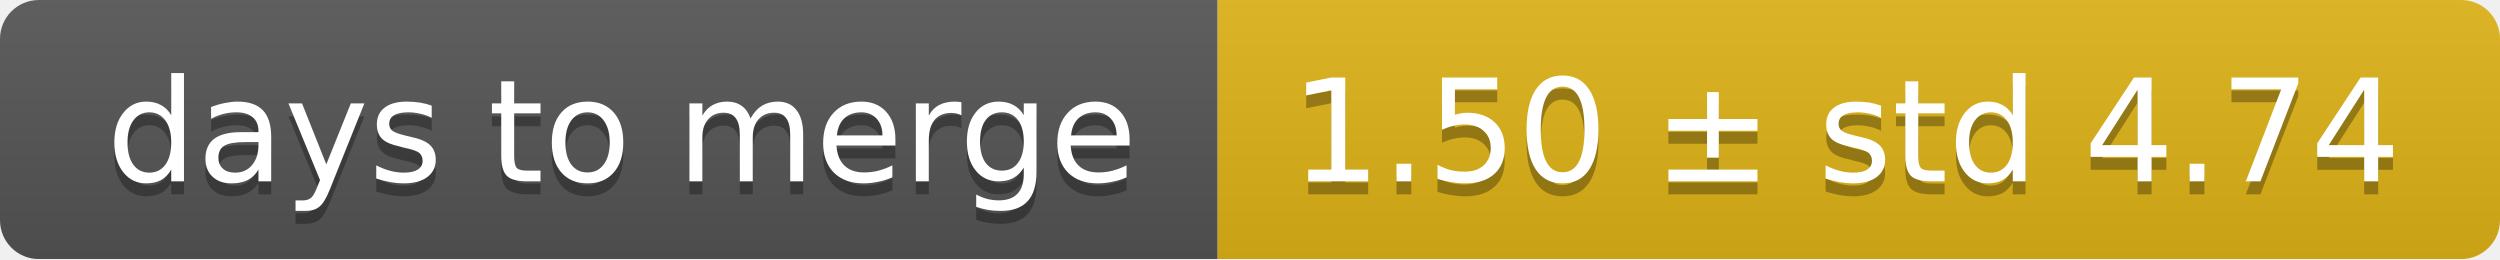
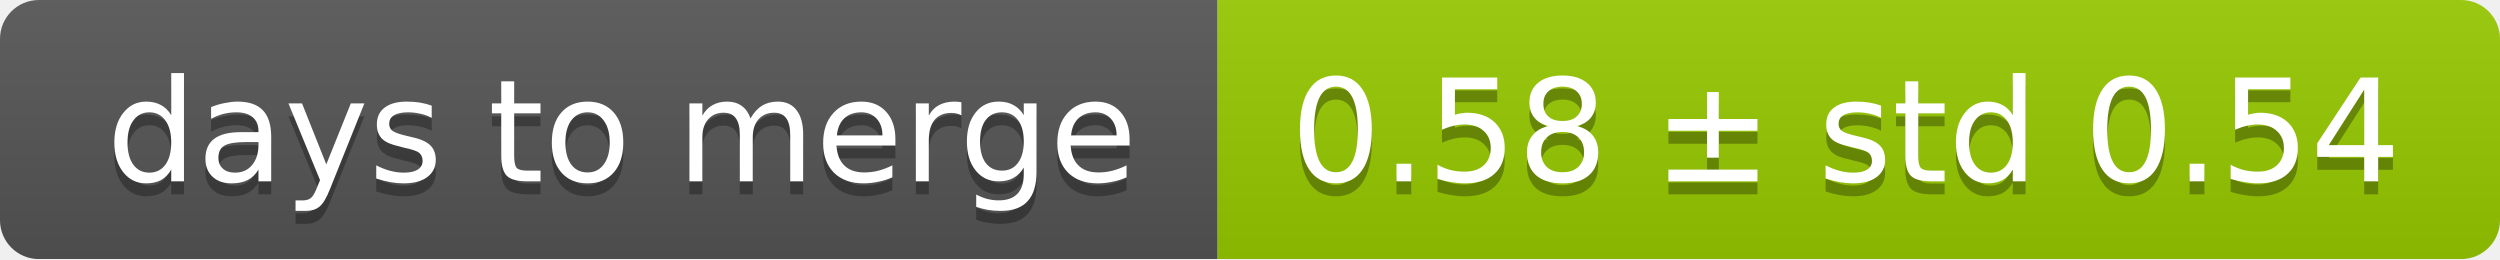
<svg xmlns="http://www.w3.org/2000/svg" width="193" height="20">
  <linearGradient id="smooth" x2="0" y2="100%">
    <stop offset="0" stop-color="#bbb" stop-opacity=".1" />
    <stop offset="1" stop-opacity=".1" />
  </linearGradient>
  <mask id="round">
    <rect width="193" height="20" rx="3" fill="#fff" />
  </mask>
  <g mask="url(#round)">
    <rect width="94" height="20" fill="#555" />
-     <rect x="94" width="99" height="20" fill="#dfb317" />
+     <rect x="94" width="99" height="20" fill="#97ca00" />
    <rect width="193" height="20" fill="url(#smooth)" />
  </g>
  <g fill="#fff" text-anchor="middle" font-family="DejaVu Sans,Verdana,Geneva,sans-serif" font-size="11">
    <text x="48" y="15" fill="#010101" fill-opacity=".3">days to merge</text>
    <text x="48" y="14">days to merge</text>
-     <text x="142.5" y="15" fill="#010101" fill-opacity=".3">1.50 ± std 4.74</text>
-     <text x="142.5" y="14">1.50 ± std 4.74</text>
+     <text x="142.5" y="15" fill="#010101" fill-opacity=".3">0.58 ± std 0.54</text>
+     <text x="142.5" y="14">0.58 ± std 0.54</text>
  </g>
</svg>
